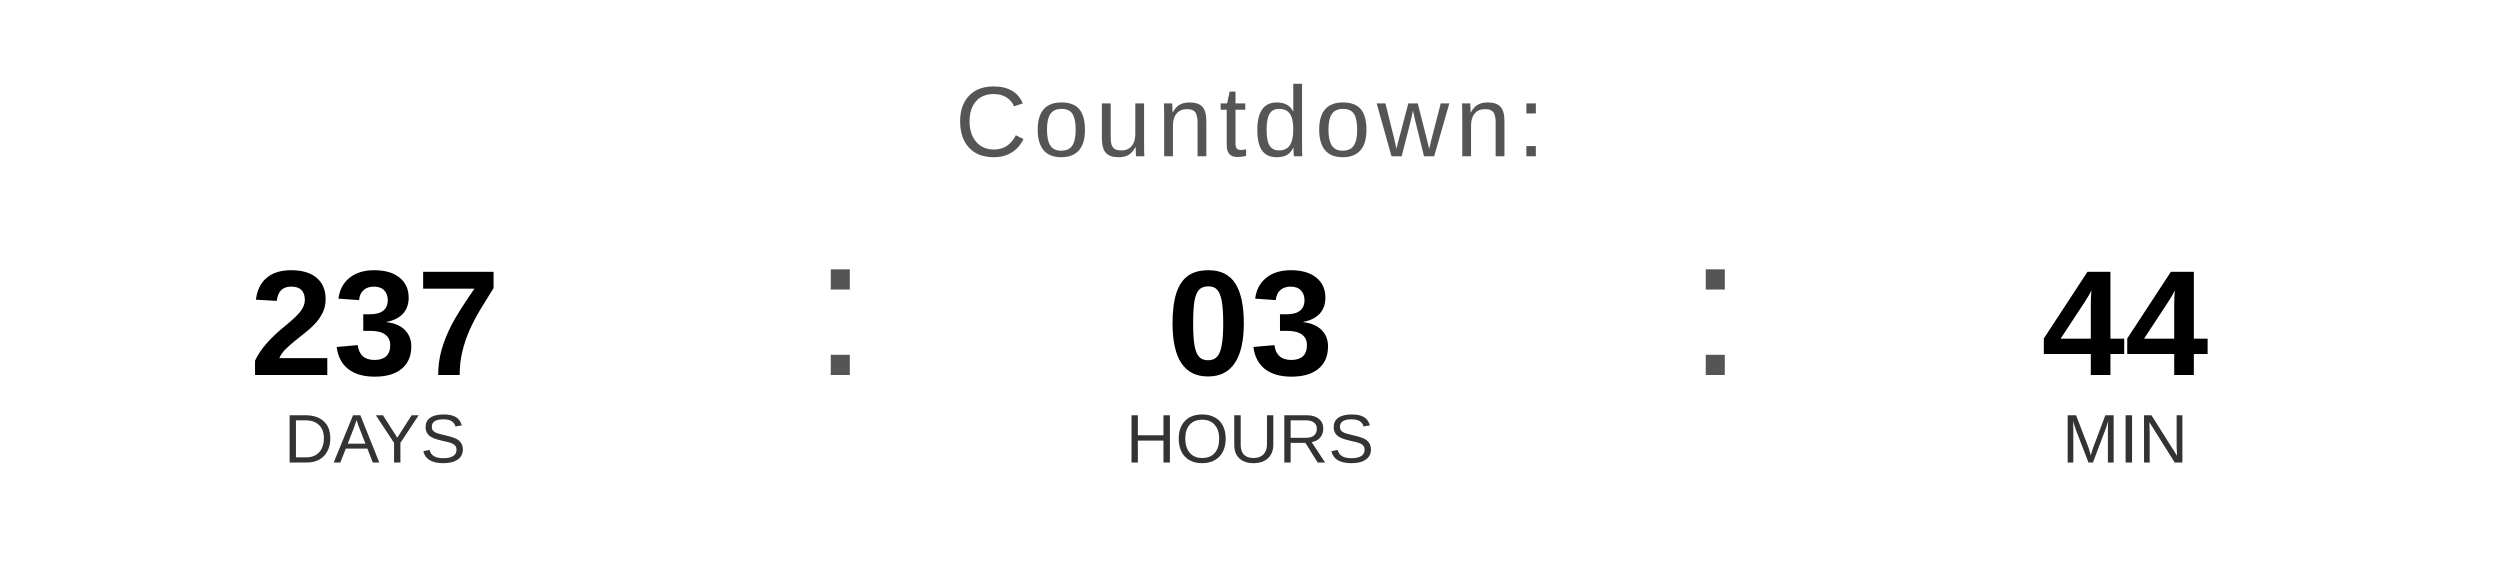
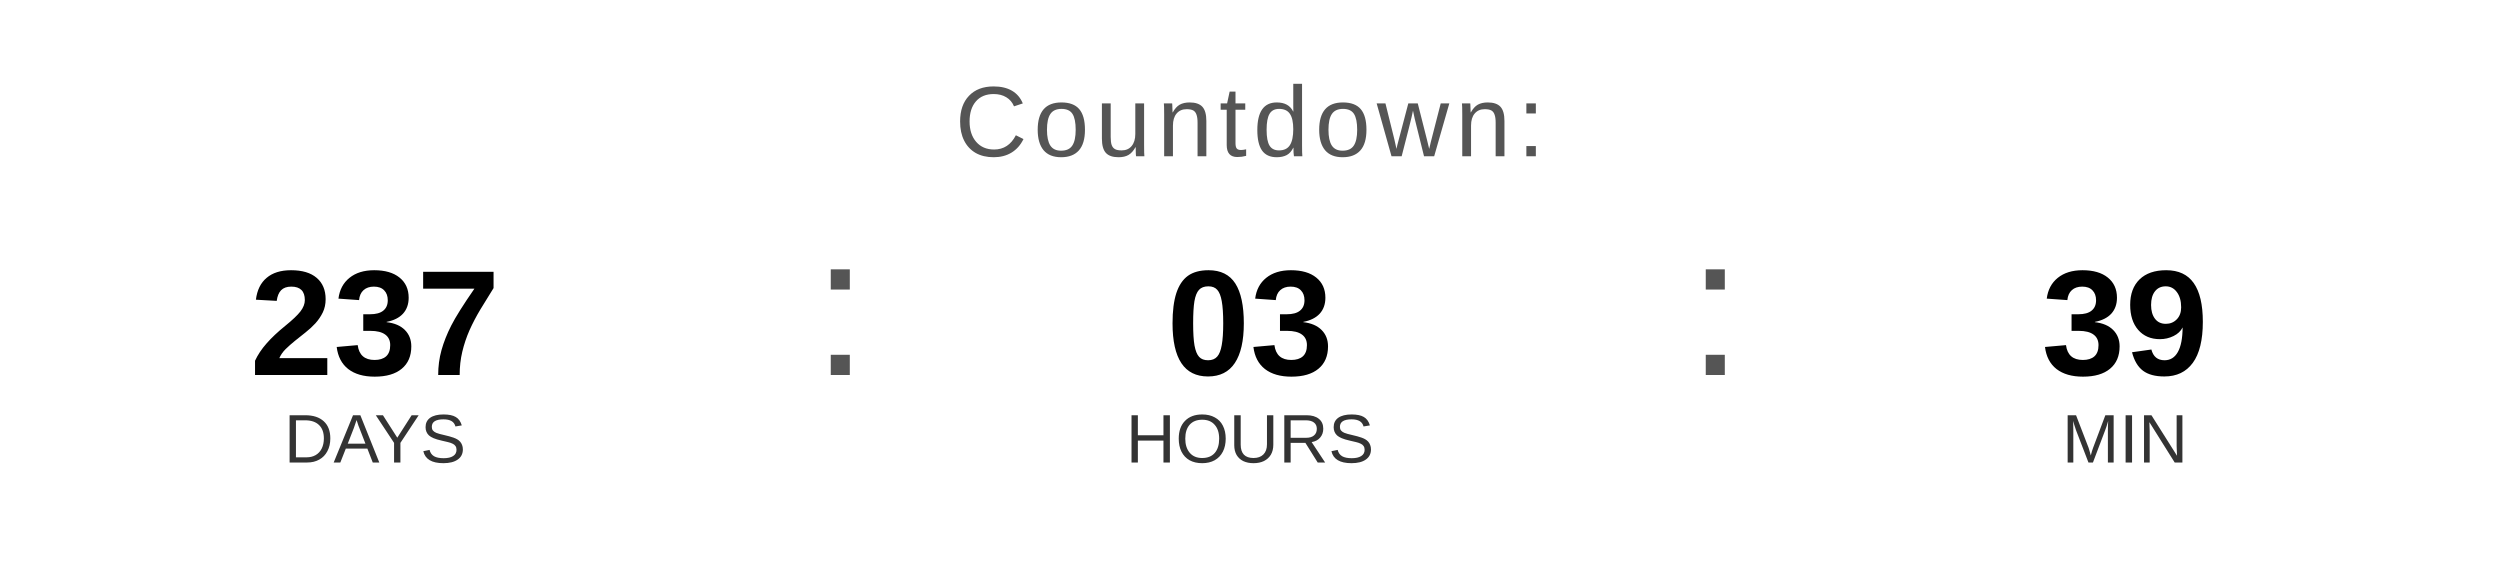
<svg xmlns="http://www.w3.org/2000/svg" width="400" height="90" viewBox="0 0 400 90">
  <text x="200" y="25" font-family="Arial, Helvetica, sans-serif" font-size="16" fill="#555555" text-anchor="middle" letter-spacing="1">
    Countdown:
  </text>
  <text x="60" y="60" font-family="Arial, Helvetica, sans-serif" font-size="24" font-weight="bold" fill="#000000" text-anchor="middle">237</text>
  <text x="60" y="74" font-family="Arial, Helvetica, sans-serif" font-size="11" fill="#333333" text-anchor="middle">DAYS</text>
  <text x="130" y="60" font-family="Arial, sans-serif" font-size="32" fill="#555555">:</text>
  <text x="200" y="60" font-family="Arial, Helvetica, sans-serif" font-size="24" font-weight="bold" fill="#000000" text-anchor="middle">03</text>
  <text x="200" y="74" font-family="Arial, Helvetica, sans-serif" font-size="11" fill="#333333" text-anchor="middle">HOURS</text>
  <text x="270" y="60" font-family="Arial, sans-serif" font-size="32" fill="#555555">:</text>
-   <text x="340" y="60" font-family="Arial, Helvetica, sans-serif" font-size="24" font-weight="bold" fill="#000000" text-anchor="middle">44</text>
+   <text x="340" y="60" font-family="Arial, Helvetica, sans-serif" font-size="24" font-weight="bold" fill="#000000" text-anchor="middle">39</text>
  <text x="340" y="74" font-family="Arial, Helvetica, sans-serif" font-size="11" fill="#333333" text-anchor="middle">MIN</text>
</svg>
